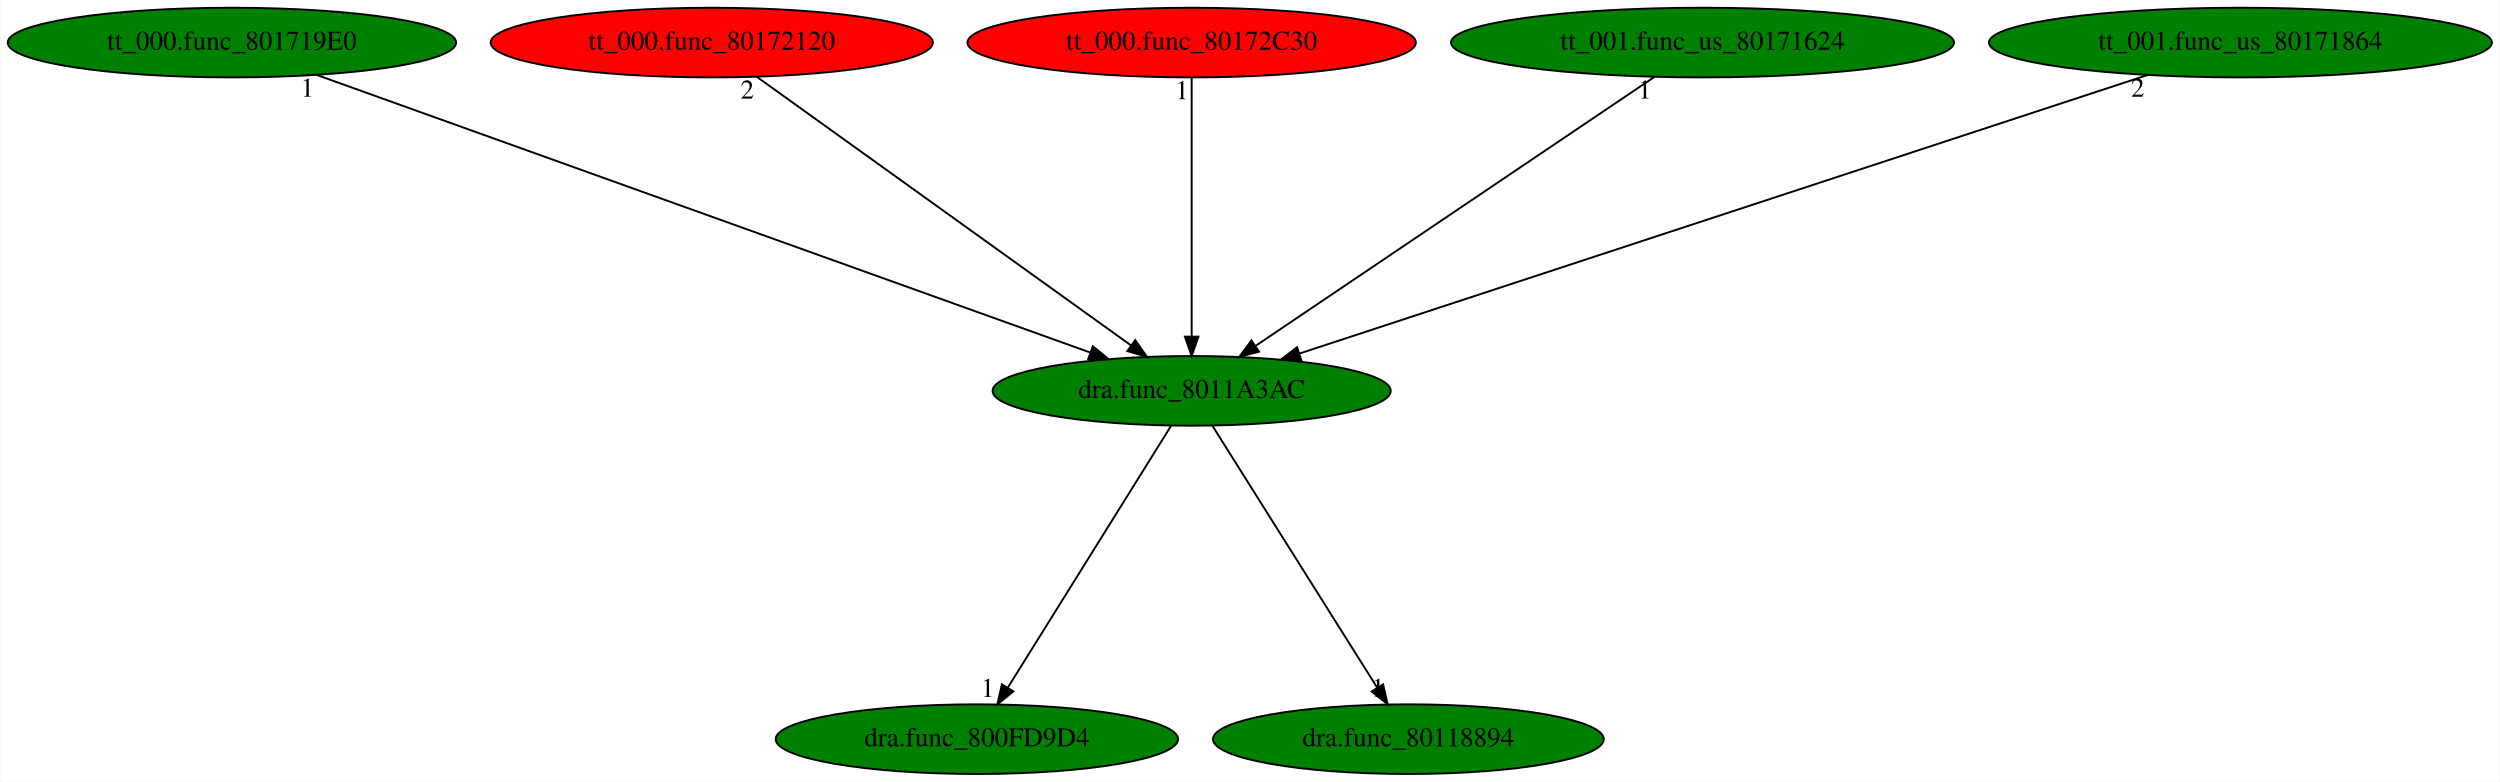
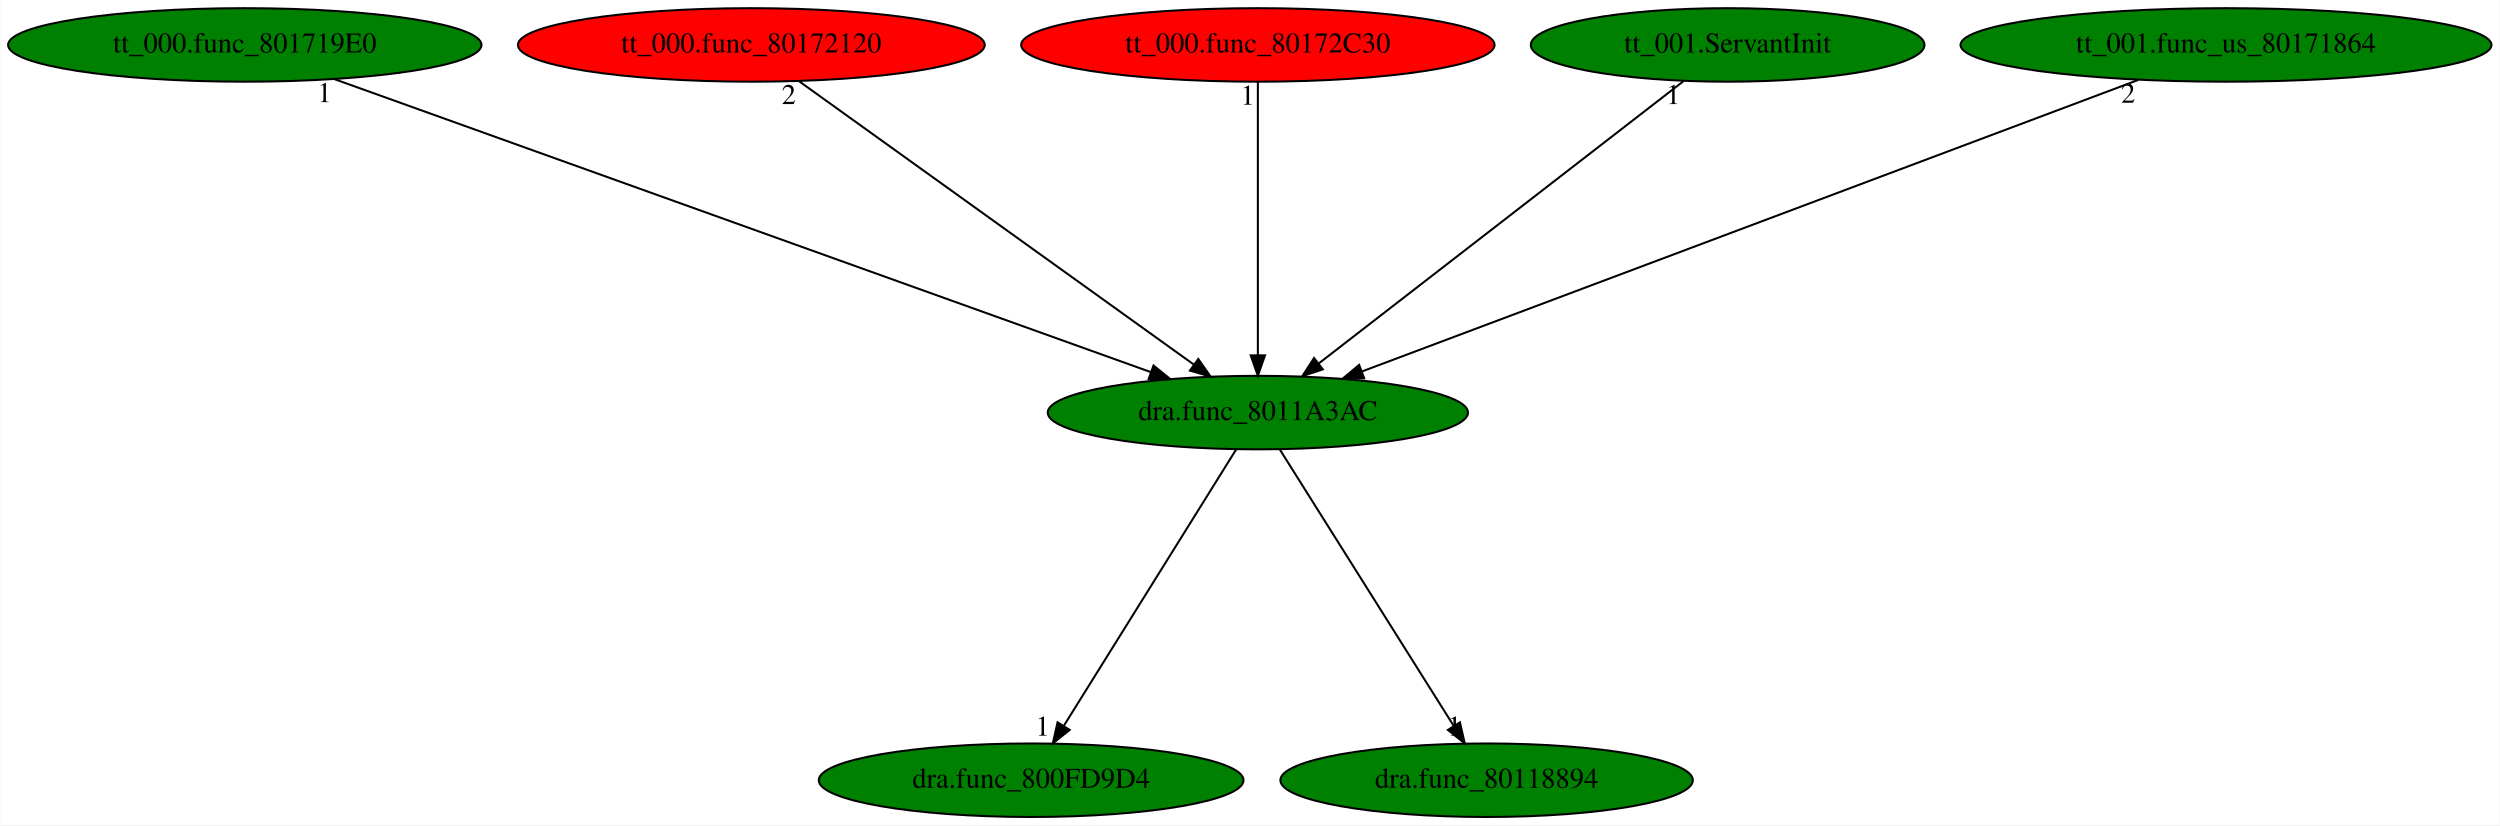
- <svg xmlns="http://www.w3.org/2000/svg" xmlns:xlink="http://www.w3.org/1999/xlink" width="1292pt" height="404pt" viewBox="0.00 0.00 1291.68 404.00">
+ <svg xmlns="http://www.w3.org/2000/svg" xmlns:xlink="http://www.w3.org/1999/xlink" width="1224pt" height="404pt" viewBox="0.00 0.00 1223.68 404.00">
  <g id="graph0" class="graph" transform="scale(1 1) rotate(0) translate(4 400)">
-     <polygon fill="white" stroke="transparent" points="-4,4 -4,-400 1287.68,-400 1287.68,4 -4,4" />
+     <polygon fill="white" stroke="transparent" points="-4,4 -4,-400 1219.68,-400 1219.68,4 -4,4" />
    <g id="node1" class="node">
      <ellipse fill="green" stroke="black" cx="611.69" cy="-198" rx="102.88" ry="18" />
      <text text-anchor="middle" x="611.69" y="-194.3" font-family="Times,serif" font-size="14.00">dra.func_8011A3AC</text>
    </g>
    <g id="node2" class="node">
      <g id="a_node2">
        <a xlink:href="dra.func_800FD9D4.svg" xlink:title="dra.func_800FD9D4">
          <ellipse fill="green" stroke="black" cx="500.69" cy="-18" rx="103.98" ry="18" />
          <text text-anchor="middle" x="500.69" y="-14.3" font-family="Times,serif" font-size="14.00">dra.func_800FD9D4</text>
        </a>
      </g>
    </g>
    <g id="edge1" class="edge">
      <path fill="none" stroke="black" d="M601.05,-179.93C581.49,-148.57 539.73,-81.6 516.72,-44.71" />
      <polygon fill="black" stroke="black" points="519.56,-42.65 511.3,-36.02 513.62,-46.35 519.56,-42.65" />
      <text text-anchor="middle" x="506.3" y="-39.82" font-family="Times,serif" font-size="14.00">1</text>
    </g>
    <g id="node3" class="node">
      <g id="a_node3">
        <a xlink:href="dra.func_80118894.svg" xlink:title="dra.func_80118894">
          <ellipse fill="green" stroke="black" cx="723.69" cy="-18" rx="100.98" ry="18" />
          <text text-anchor="middle" x="723.69" y="-14.3" font-family="Times,serif" font-size="14.00">dra.func_80118894</text>
        </a>
      </g>
    </g>
    <g id="edge2" class="edge">
      <path fill="none" stroke="black" d="M622.43,-179.93C642.16,-148.57 684.3,-81.6 707.51,-44.71" />
      <polygon fill="black" stroke="black" points="710.62,-46.34 712.98,-36.02 704.7,-42.62 710.62,-46.34" />
      <text text-anchor="middle" x="707.98" y="-39.82" font-family="Times,serif" font-size="14.00">1</text>
    </g>
    <g id="node4" class="node">
      <g id="a_node4">
        <a xlink:href="tt_000.func_801719E0.svg" xlink:title="tt_000.func_801719E0">
          <ellipse fill="green" stroke="black" cx="115.69" cy="-378" rx="115.88" ry="18" />
          <text text-anchor="middle" x="115.69" y="-374.3" font-family="Times,serif" font-size="14.00">tt_000.func_801719E0</text>
        </a>
      </g>
    </g>
    <g id="edge3" class="edge">
      <path fill="none" stroke="black" d="M159.71,-361.2C251.14,-328.39 461.27,-252.98 559.41,-217.76" />
      <polygon fill="black" stroke="black" points="560.6,-221.05 568.83,-214.38 558.24,-214.46 560.6,-221.05" />
      <text text-anchor="middle" x="154.71" y="-350" font-family="Times,serif" font-size="14.00">1</text>
    </g>
    <g id="node5" class="node">
      <g id="a_node5">
        <a xlink:href="tt_000.func_80172120.svg" xlink:title="tt_000.func_80172120">
          <ellipse fill="red" stroke="black" cx="363.69" cy="-378" rx="114.28" ry="18" />
          <text text-anchor="middle" x="363.69" y="-374.3" font-family="Times,serif" font-size="14.00">tt_000.func_80172120</text>
        </a>
      </g>
    </g>
    <g id="edge4" class="edge">
      <path fill="none" stroke="black" d="M387.02,-360.25C431.82,-328.1 529.89,-257.71 580.34,-221.5" />
      <polygon fill="black" stroke="black" points="582.52,-224.25 588.6,-215.57 578.44,-218.56 582.52,-224.25" />
      <text text-anchor="middle" x="382.02" y="-349.05" font-family="Times,serif" font-size="14.00">2</text>
    </g>
    <g id="node6" class="node">
      <g id="a_node6">
        <a xlink:href="tt_000.func_80172C30.svg" xlink:title="tt_000.func_80172C30">
          <ellipse fill="red" stroke="black" cx="611.69" cy="-378" rx="115.88" ry="18" />
          <text text-anchor="middle" x="611.69" y="-374.3" font-family="Times,serif" font-size="14.00">tt_000.func_80172C30</text>
        </a>
      </g>
    </g>
    <g id="edge5" class="edge">
      <path fill="none" stroke="black" d="M611.69,-359.93C611.69,-328.97 611.69,-263.3 611.69,-226.13" />
      <polygon fill="black" stroke="black" points="615.19,-226.02 611.69,-216.02 608.19,-226.02 615.19,-226.02" />
      <text text-anchor="middle" x="606.69" y="-348.73" font-family="Times,serif" font-size="14.00">1</text>
    </g>
    <g id="node7" class="node">
      <g id="a_node7">
-         <a xlink:href="tt_001.func_us_80171624.svg" xlink:title="tt_001.func_us_80171624">
-           <ellipse fill="green" stroke="black" cx="875.69" cy="-378" rx="129.98" ry="18" />
-           <text text-anchor="middle" x="875.69" y="-374.3" font-family="Times,serif" font-size="14.00">tt_001.func_us_80171624</text>
+         <a xlink:href="tt_001.ServantInit.svg" xlink:title="tt_001.ServantInit">
+           <ellipse fill="green" stroke="black" cx="841.69" cy="-378" rx="96.38" ry="18" />
+           <text text-anchor="middle" x="841.69" y="-374.3" font-family="Times,serif" font-size="14.00">tt_001.ServantInit</text>
        </a>
      </g>
    </g>
    <g id="edge6" class="edge">
-       <path fill="none" stroke="black" d="M850.85,-360.25C803.07,-328.04 698.33,-257.42 644.73,-221.27" />
-       <polygon fill="black" stroke="black" points="646.52,-218.26 636.27,-215.57 642.6,-224.06 646.52,-218.26" />
-       <text text-anchor="middle" x="845.85" y="-349.05" font-family="Times,serif" font-size="14.00">1</text>
+       <path fill="none" stroke="black" d="M820.05,-360.25C778.7,-328.25 688.39,-258.36 641.41,-222" />
+       <polygon fill="black" stroke="black" points="643.49,-219.18 633.44,-215.83 639.2,-224.72 643.49,-219.18" />
+       <text text-anchor="middle" x="815.05" y="-349.05" font-family="Times,serif" font-size="14.00">1</text>
    </g>
    <g id="node8" class="node">
      <g id="a_node8">
        <a xlink:href="tt_001.func_us_80171864.svg" xlink:title="tt_001.func_us_80171864">
-           <ellipse fill="green" stroke="black" cx="1153.69" cy="-378" rx="129.98" ry="18" />
-           <text text-anchor="middle" x="1153.69" y="-374.3" font-family="Times,serif" font-size="14.00">tt_001.func_us_80171864</text>
+           <ellipse fill="green" stroke="black" cx="1085.69" cy="-378" rx="129.98" ry="18" />
+           <text text-anchor="middle" x="1085.69" y="-374.3" font-family="Times,serif" font-size="14.00">tt_001.func_us_80171864</text>
        </a>
      </g>
    </g>
    <g id="edge7" class="edge">
-       <path fill="none" stroke="black" d="M1105.59,-361.2C1005.22,-328.24 773.97,-252.3 667.37,-217.29" />
-       <polygon fill="black" stroke="black" points="668.35,-213.92 657.76,-214.13 666.16,-220.57 668.35,-213.92" />
-       <text text-anchor="middle" x="1100.59" y="-350" font-family="Times,serif" font-size="14.00">2</text>
+       <path fill="none" stroke="black" d="M1042.79,-360.89C955.3,-328.03 756.63,-253.43 662.7,-218.16" />
+       <polygon fill="black" stroke="black" points="663.73,-214.8 653.14,-214.56 661.27,-221.36 663.73,-214.8" />
+       <text text-anchor="middle" x="1037.79" y="-349.69" font-family="Times,serif" font-size="14.00">2</text>
    </g>
  </g>
</svg>
